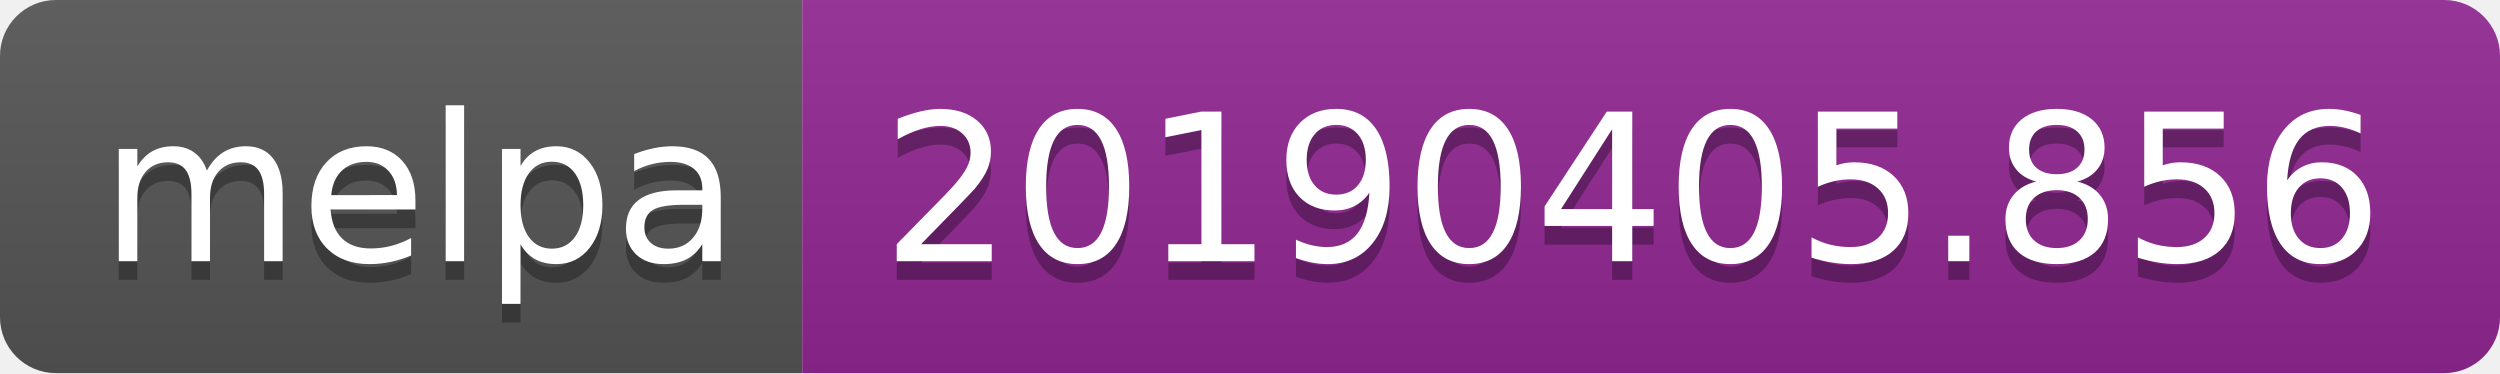
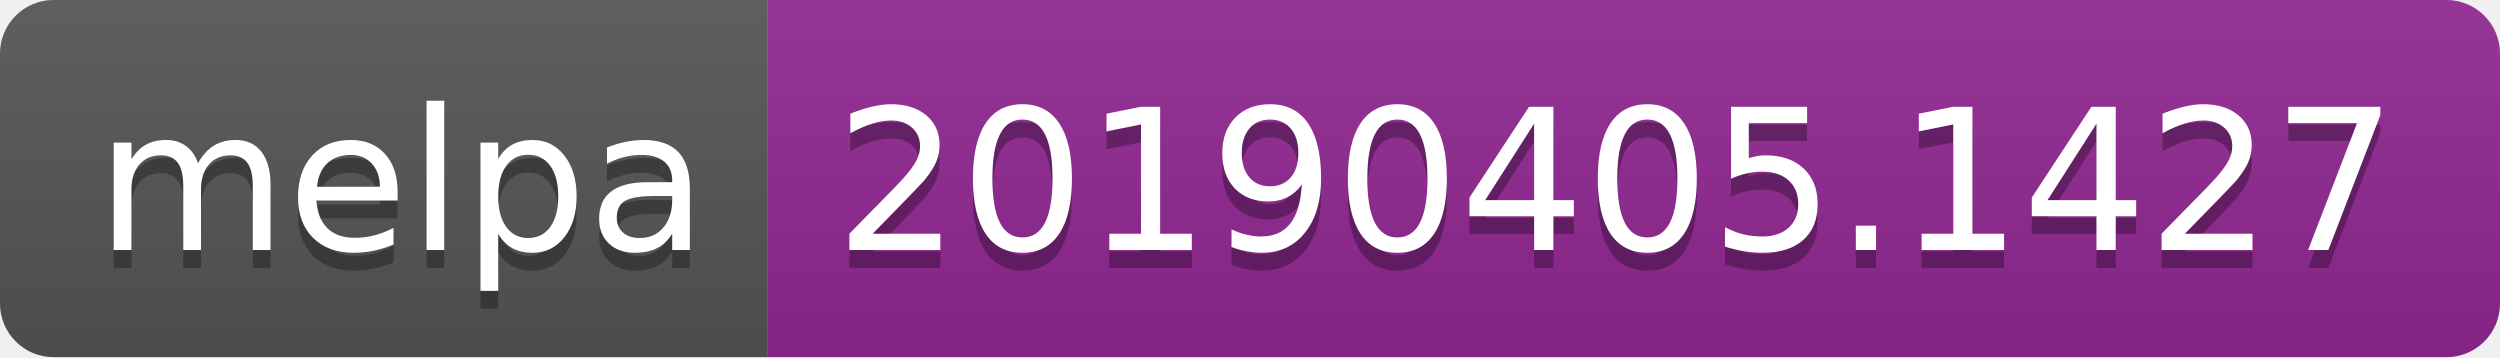
- <svg xmlns="http://www.w3.org/2000/svg" width="134" height="20">
+ <svg xmlns="http://www.w3.org/2000/svg" width="140" height="20">
  <linearGradient id="b" x2="0" y2="100%">
    <stop offset="0" stop-color="#bbb" stop-opacity=".1" />
    <stop offset="1" stop-opacity=".1" />
  </linearGradient>
  <clipPath id="a">
-     <rect width="134" height="20" rx="3" fill="#fff" />
+     <rect width="140" height="20" rx="3" fill="#fff" />
  </clipPath>
  <g clip-path="url(#a)">
    <path fill="#555" d="M0 0h43v20H0z" />
-     <path fill="#922793" d="M43 0h91v20H43z" />
-     <path fill="url(#b)" d="M0 0h134v20H0z" />
+     <path fill="#922793" d="M43 0h97v20H43z" />
+     <path fill="url(#b)" d="M0 0h140v20H0z" />
  </g>
  <g fill="#fff" text-anchor="middle" font-family="DejaVu Sans,Verdana,Geneva,sans-serif" font-size="110">
    <text x="225" y="150" fill="#010101" fill-opacity=".3" transform="scale(.1)" textLength="330">melpa</text>
    <text x="225" y="140" transform="scale(.1)" textLength="330">melpa</text>
-     <text x="875" y="150" fill="#010101" fill-opacity=".3" transform="scale(.1)" textLength="810">20190405.856</text>
-     <text x="875" y="140" transform="scale(.1)" textLength="810">20190405.856</text>
+     <text x="905" y="150" fill="#010101" fill-opacity=".3" transform="scale(.1)" textLength="870">20190405.1427</text>
+     <text x="905" y="140" transform="scale(.1)" textLength="870">20190405.1427</text>
  </g>
</svg>
